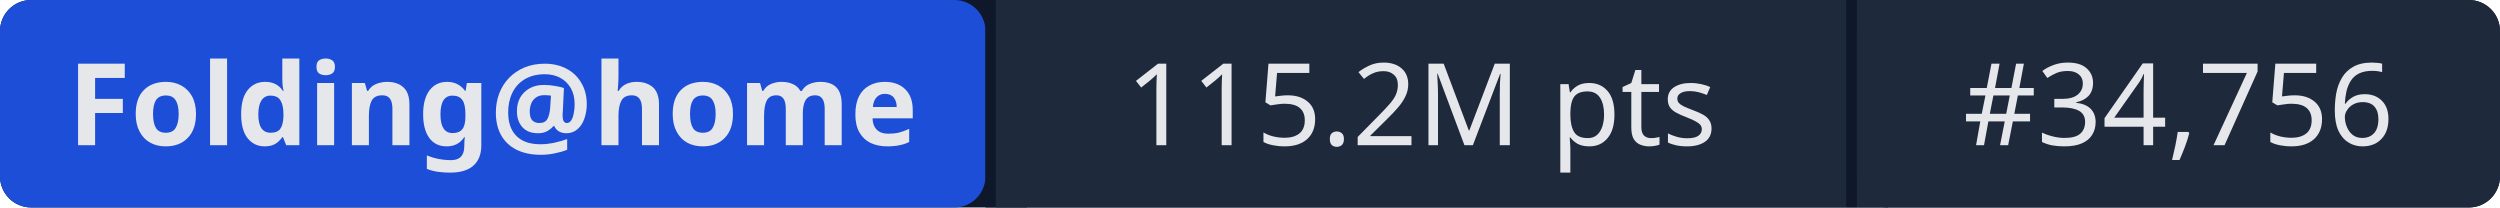
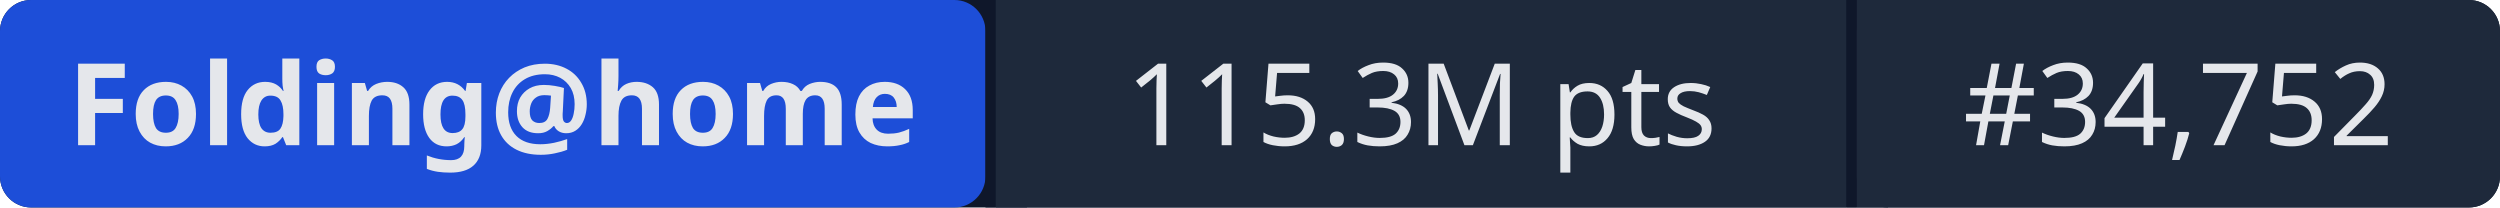
- <svg xmlns="http://www.w3.org/2000/svg" width="241" height="20" role="img" aria-label="Folding@home: 115.2M pts | #34,756">
+ <svg xmlns="http://www.w3.org/2000/svg" width="241" height="20" role="img" aria-label="Folding@home: 115.3M pts | #34,752">
  <rect width="241" height="20" rx="3" fill="#0f172a" />
  <rect x="0" width="95" height="20" rx="3" fill="#1d4ed8" />
  <rect x="95" width="1" height="20" fill="#0f172a" />
  <rect x="96" width="82" height="20" fill="#1e293b" />
  <rect x="178" width="1" height="20" fill="#0f172a" />
  <rect x="179" width="62" height="20" rx="3" fill="#1e293b" />
  <rect x="96" width="3" height="20" fill="#1e293b" />
  <rect x="179" width="3" height="20" fill="#1e293b" />
  <g fill="#e5e7eb" font-family="system-ui,sans-serif" font-size="11" text-anchor="middle">
    <text x="47.5" y="14" font-weight="600">Folding@home</text>
-     <text x="137" y="14">115.2M pts</text>
-     <text x="210" y="14">#34,756</text>
+     <text x="137" y="14">115.3M pts</text>
+     <text x="210" y="14">#34,752</text>
  </g>
</svg>
